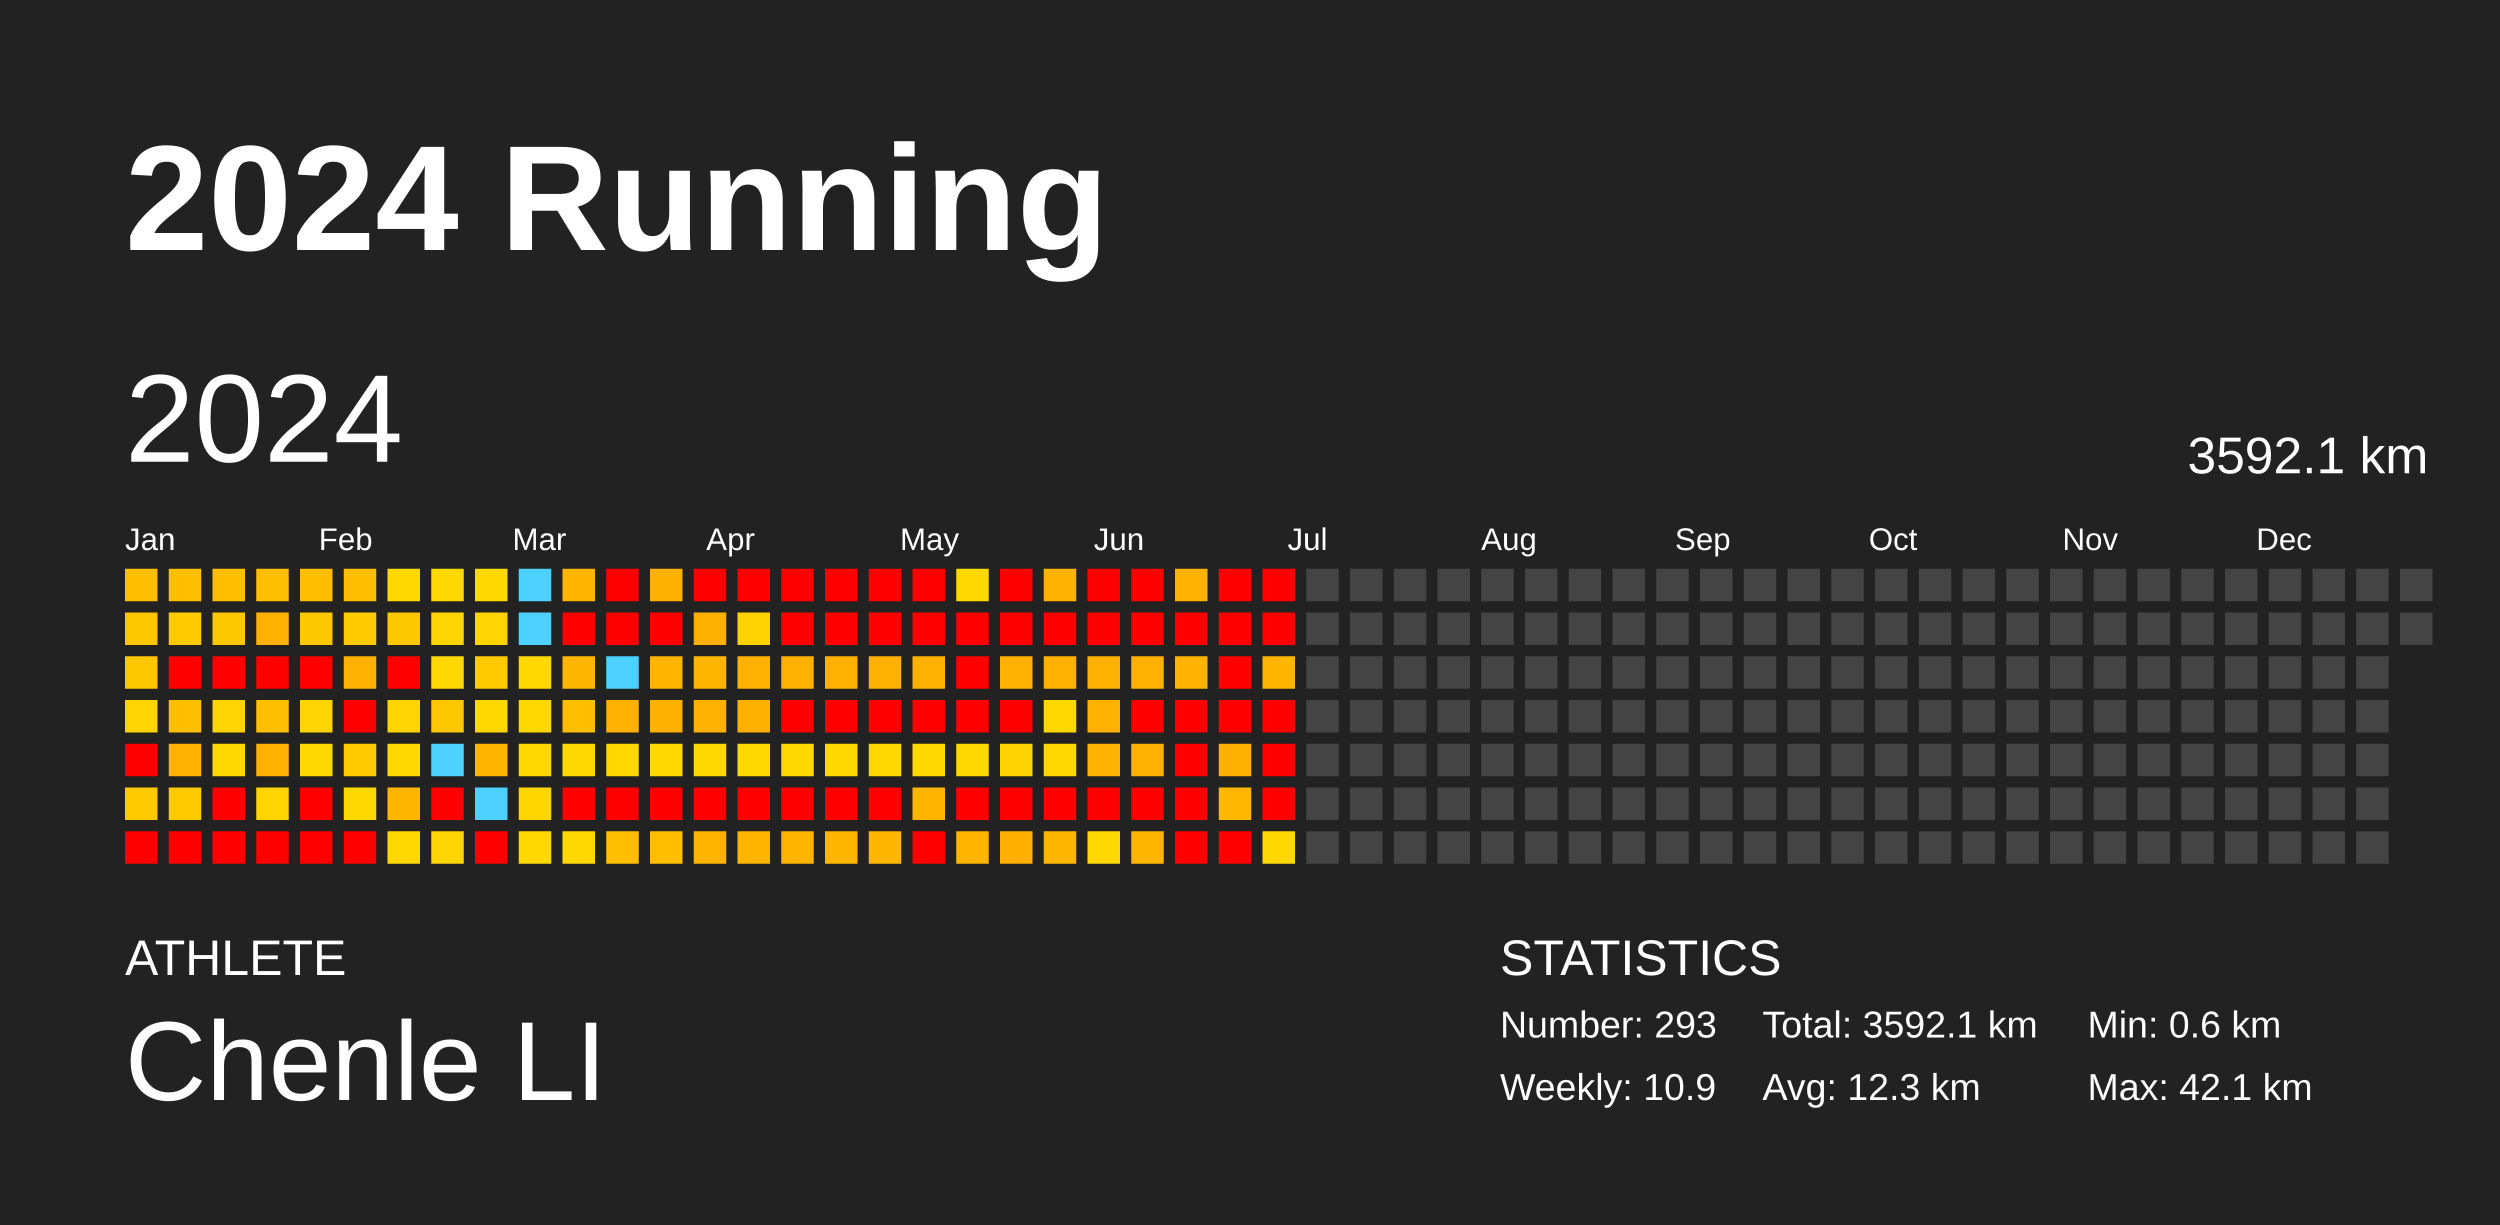
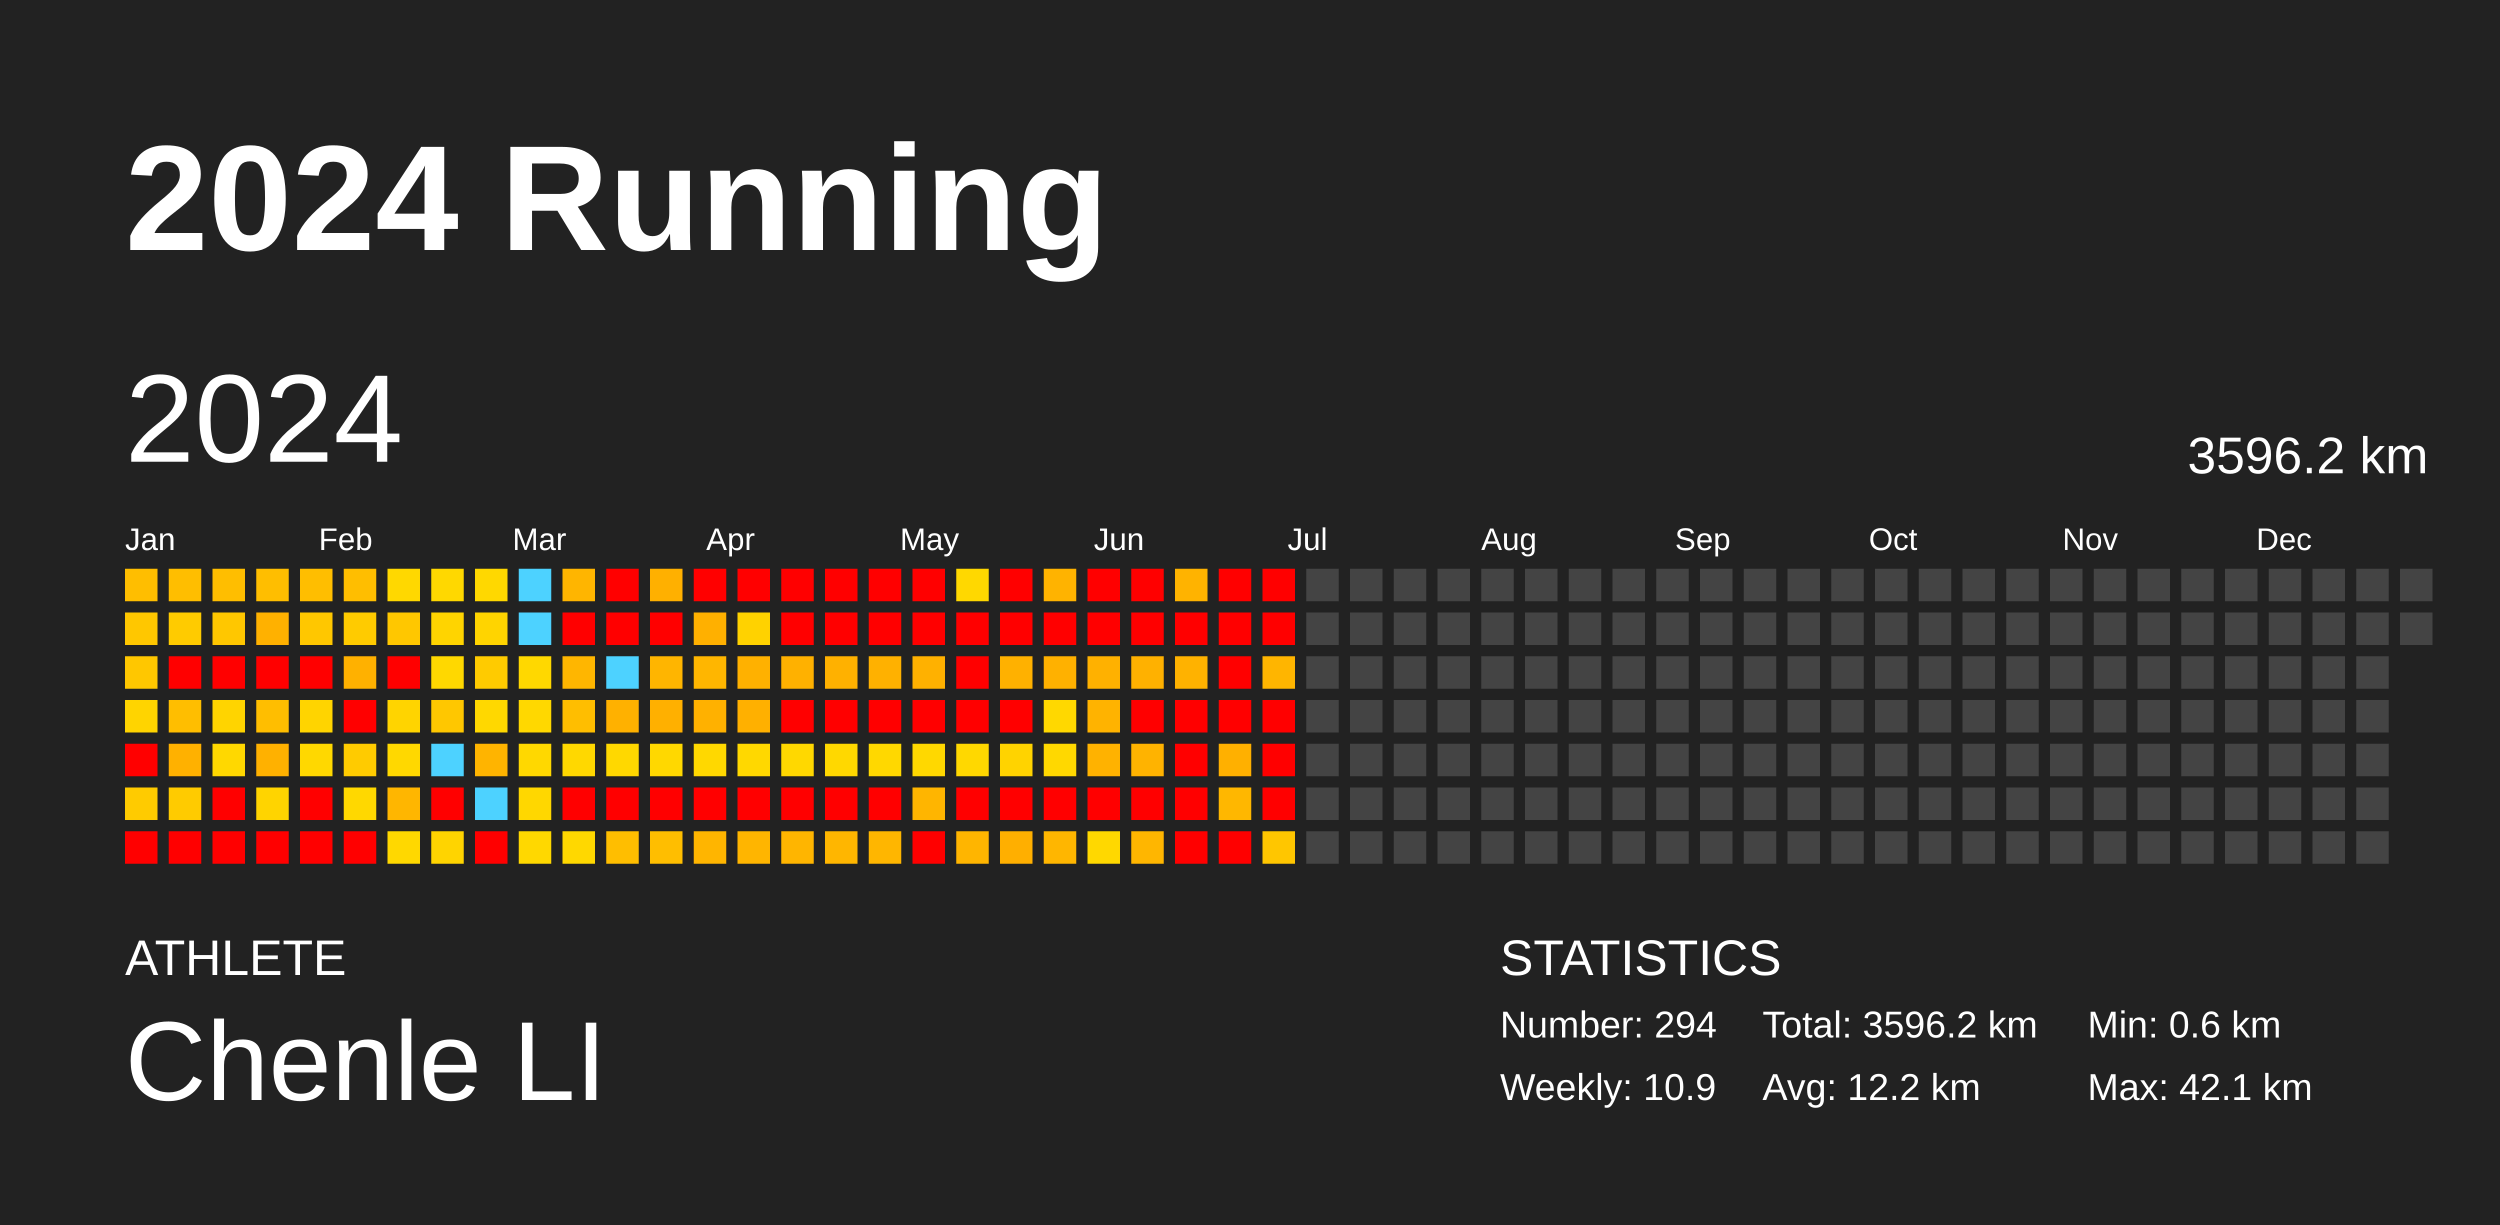
<svg xmlns="http://www.w3.org/2000/svg" baseProfile="full" height="98mm" version="1.1" viewBox="0,0,200,98" width="200mm">
  <defs />
  <rect fill="#222222" height="98" width="200" x="0" y="0" />
  <text fill="#FFFFFF" style="font-size:12px; font-family:Arial; font-weight:bold;" x="10" y="20">2024 Running</text>
  <text fill="#FFFFFF" style="font-size:4px; font-family:Arial" x="10" y="78">ATHLETE</text>
  <text fill="#FFFFFF" style="font-size:9px; font-family:Arial" x="10" y="88">Chenle LI</text>
  <text fill="#FFFFFF" style="font-size:4px; font-family:Arial" x="120" y="78">STATISTICS</text>
-   <text fill="#FFFFFF" style="font-size:3px; font-family:Arial" x="120" y="83">Number: 293</text>
+   <text fill="#FFFFFF" style="font-size:3px; font-family:Arial" x="120" y="83">Number: 294</text>
  <text fill="#FFFFFF" style="font-size:3px; font-family:Arial" x="120" y="88">Weekly: 10.9</text>
-   <text fill="#FFFFFF" style="font-size:3px; font-family:Arial" x="141" y="83">Total: 3592.1 km</text>
-   <text fill="#FFFFFF" style="font-size:3px; font-family:Arial" x="141" y="88">Avg: 12.3 km</text>
+   <text fill="#FFFFFF" style="font-size:3px; font-family:Arial" x="141" y="83">Total: 3596.2 km</text>
+   <text fill="#FFFFFF" style="font-size:3px; font-family:Arial" x="141" y="88">Avg: 12.2 km</text>
  <text fill="#FFFFFF" style="font-size:3px; font-family:Arial" x="167" y="83">Min: 0.6 km</text>
  <text fill="#FFFFFF" style="font-size:3px; font-family:Arial" x="167" y="88">Max: 42.1 km</text>
  <text dominant-baseline="hanging" fill="#FFFFFF" style="font-size:10.0px; font-family:Arial;" x="10" y="30">2024</text>
-   <text dominant-baseline="hanging" fill="#FFFFFF" style="font-size:4.125px; font-family:Arial;" x="175" y="35">3592.1 km</text>
+   <text dominant-baseline="hanging" fill="#FFFFFF" style="font-size:4.125px; font-family:Arial;" x="175" y="35">3596.2 km</text>
  <text fill="#FFFFFF" style="font-size:2.5px; font-family:Arial" x="10.0" y="44">Jan</text>
  <text fill="#FFFFFF" style="font-size:2.5px; font-family:Arial" x="25.5" y="44">Feb</text>
  <text fill="#FFFFFF" style="font-size:2.5px; font-family:Arial" x="41.0" y="44">Mar</text>
  <text fill="#FFFFFF" style="font-size:2.5px; font-family:Arial" x="56.5" y="44">Apr</text>
  <text fill="#FFFFFF" style="font-size:2.5px; font-family:Arial" x="72.0" y="44">May</text>
  <text fill="#FFFFFF" style="font-size:2.5px; font-family:Arial" x="87.5" y="44">Jun</text>
  <text fill="#FFFFFF" style="font-size:2.5px; font-family:Arial" x="103.0" y="44">Jul</text>
  <text fill="#FFFFFF" style="font-size:2.5px; font-family:Arial" x="118.5" y="44">Aug</text>
  <text fill="#FFFFFF" style="font-size:2.5px; font-family:Arial" x="134.0" y="44">Sep</text>
  <text fill="#FFFFFF" style="font-size:2.5px; font-family:Arial" x="149.5" y="44">Oct</text>
  <text fill="#FFFFFF" style="font-size:2.5px; font-family:Arial" x="165.0" y="44">Nov</text>
  <text fill="#FFFFFF" style="font-size:2.5px; font-family:Arial" x="180.5" y="44">Dec</text>
  <rect fill="#ffbe00" height="2.6" width="2.6" x="10.0" y="45.5" />
  <rect fill="#ffc700" height="2.6" width="2.6" x="10.0" y="49.0" />
  <rect fill="#ffc700" height="2.6" width="2.6" x="10.0" y="52.5" />
  <rect fill="#ffd400" height="2.6" width="2.6" x="10.0" y="56.0" />
  <rect fill="red" height="2.6" width="2.6" x="10.0" y="59.5" />
  <rect fill="#ffcb00" height="2.6" width="2.6" x="10.0" y="63.0" />
  <rect fill="red" height="2.6" width="2.6" x="10.0" y="66.5" />
  <rect fill="#ffbe00" height="2.6" width="2.6" x="13.5" y="45.5" />
  <rect fill="#ffcb00" height="2.6" width="2.6" x="13.5" y="49.0" />
  <rect fill="red" height="2.6" width="2.6" x="13.5" y="52.5" />
  <rect fill="#ffbe00" height="2.6" width="2.6" x="13.5" y="56.0" />
  <rect fill="#ffb100" height="2.6" width="2.6" x="13.5" y="59.5" />
  <rect fill="#ffcb00" height="2.6" width="2.6" x="13.5" y="63.0" />
  <rect fill="red" height="2.6" width="2.6" x="13.5" y="66.5" />
  <rect fill="#ffbe00" height="2.6" width="2.6" x="17.0" y="45.5" />
  <rect fill="#ffc700" height="2.6" width="2.6" x="17.0" y="49.0" />
  <rect fill="red" height="2.6" width="2.6" x="17.0" y="52.5" />
  <rect fill="#ffd400" height="2.6" width="2.6" x="17.0" y="56.0" />
  <rect fill="#ffd800" height="2.6" width="2.6" x="17.0" y="59.5" />
  <rect fill="red" height="2.6" width="2.6" x="17.0" y="63.0" />
  <rect fill="red" height="2.6" width="2.6" x="17.0" y="66.5" />
  <rect fill="#ffbe00" height="2.6" width="2.6" x="20.5" y="45.5" />
  <rect fill="#ffb100" height="2.6" width="2.6" x="20.5" y="49.0" />
  <rect fill="red" height="2.6" width="2.6" x="20.5" y="52.5" />
  <rect fill="#ffbe00" height="2.6" width="2.6" x="20.5" y="56.0" />
  <rect fill="#ffb100" height="2.6" width="2.6" x="20.5" y="59.5" />
  <rect fill="#ffd400" height="2.6" width="2.6" x="20.5" y="63.0" />
  <rect fill="red" height="2.6" width="2.6" x="20.5" y="66.5" />
  <rect fill="#ffbe00" height="2.6" width="2.6" x="24.0" y="45.5" />
  <rect fill="#ffc700" height="2.6" width="2.6" x="24.0" y="49.0" />
  <rect fill="red" height="2.6" width="2.6" x="24.0" y="52.5" />
  <rect fill="#ffd400" height="2.6" width="2.6" x="24.0" y="56.0" />
  <rect fill="#ffd800" height="2.6" width="2.6" x="24.0" y="59.5" />
  <rect fill="red" height="2.6" width="2.6" x="24.0" y="63.0" />
  <rect fill="red" height="2.6" width="2.6" x="24.0" y="66.5" />
  <rect fill="#ffbe00" height="2.6" width="2.6" x="27.5" y="45.5" />
  <rect fill="#ffcb00" height="2.6" width="2.6" x="27.5" y="49.0" />
  <rect fill="#ffb100" height="2.6" width="2.6" x="27.5" y="52.5" />
  <rect fill="red" height="2.6" width="2.6" x="27.5" y="56.0" />
  <rect fill="#ffcb00" height="2.6" width="2.6" x="27.5" y="59.5" />
  <rect fill="#ffd800" height="2.6" width="2.6" x="27.5" y="63.0" />
  <rect fill="red" height="2.6" width="2.6" x="27.5" y="66.5" />
  <rect fill="#ffd800" height="2.6" width="2.6" x="31.0" y="45.5" />
  <rect fill="#ffc700" height="2.6" width="2.6" x="31.0" y="49.0" />
  <rect fill="red" height="2.6" width="2.6" x="31.0" y="52.5" />
  <rect fill="#ffd400" height="2.6" width="2.6" x="31.0" y="56.0" />
  <rect fill="#ffd800" height="2.6" width="2.6" x="31.0" y="59.5" />
  <rect fill="#ffb600" height="2.6" width="2.6" x="31.0" y="63.0" />
  <rect fill="#ffd800" height="2.6" width="2.6" x="31.0" y="66.5" />
  <rect fill="#ffd800" height="2.6" width="2.6" x="34.5" y="45.5" />
  <rect fill="#ffd400" height="2.6" width="2.6" x="34.5" y="49.0" />
  <rect fill="#ffd800" height="2.6" width="2.6" x="34.5" y="52.5" />
  <rect fill="#ffc700" height="2.6" width="2.6" x="34.5" y="56.0" />
  <rect fill="#4dd2ff" height="2.6" width="2.6" x="34.5" y="59.5" />
  <rect fill="red" height="2.6" width="2.6" x="34.5" y="63.0" />
  <rect fill="#ffd400" height="2.6" width="2.6" x="34.5" y="66.5" />
  <rect fill="#ffd800" height="2.6" width="2.6" x="38.0" y="45.5" />
  <rect fill="#ffd400" height="2.6" width="2.6" x="38.0" y="49.0" />
  <rect fill="#ffcb00" height="2.6" width="2.6" x="38.0" y="52.5" />
  <rect fill="#ffd800" height="2.6" width="2.6" x="38.0" y="56.0" />
  <rect fill="#ffb400" height="2.6" width="2.6" x="38.0" y="59.5" />
  <rect fill="#4dd2ff" height="2.6" width="2.6" x="38.0" y="63.0" />
  <rect fill="red" height="2.6" width="2.6" x="38.0" y="66.5" />
  <rect fill="#4dd2ff" height="2.6" width="2.6" x="41.5" y="45.5" />
  <rect fill="#4dd2ff" height="2.6" width="2.6" x="41.5" y="49.0" />
  <rect fill="#ffd800" height="2.6" width="2.6" x="41.5" y="52.5" />
  <rect fill="#ffd800" height="2.6" width="2.6" x="41.5" y="56.0" />
  <rect fill="#ffd800" height="2.6" width="2.6" x="41.5" y="59.5" />
  <rect fill="#ffd700" height="2.6" width="2.6" x="41.5" y="63.0" />
  <rect fill="#ffd800" height="2.6" width="2.6" x="41.5" y="66.5" />
  <rect fill="#ffb500" height="2.6" width="2.6" x="45.0" y="45.5" />
  <rect fill="red" height="2.6" width="2.6" x="45.0" y="49.0" />
  <rect fill="#ffb600" height="2.6" width="2.6" x="45.0" y="52.5" />
  <rect fill="#ffbe00" height="2.6" width="2.6" x="45.0" y="56.0" />
  <rect fill="#ffd800" height="2.6" width="2.6" x="45.0" y="59.5" />
  <rect fill="red" height="2.6" width="2.6" x="45.0" y="63.0" />
  <rect fill="#ffd800" height="2.6" width="2.6" x="45.0" y="66.5" />
  <rect fill="red" height="2.6" width="2.6" x="48.5" y="45.5" />
  <rect fill="red" height="2.6" width="2.6" x="48.5" y="49.0" />
  <rect fill="#4dd2ff" height="2.6" width="2.6" x="48.5" y="52.5" />
  <rect fill="#ffb100" height="2.6" width="2.6" x="48.5" y="56.0" />
  <rect fill="#ffd800" height="2.6" width="2.6" x="48.5" y="59.5" />
  <rect fill="red" height="2.6" width="2.6" x="48.5" y="63.0" />
  <rect fill="#ffbe00" height="2.6" width="2.6" x="48.5" y="66.5" />
  <rect fill="#ffb000" height="2.6" width="2.6" x="52.0" y="45.5" />
  <rect fill="red" height="2.6" width="2.6" x="52.0" y="49.0" />
  <rect fill="#ffb500" height="2.6" width="2.6" x="52.0" y="52.5" />
  <rect fill="#ffb000" height="2.6" width="2.6" x="52.0" y="56.0" />
  <rect fill="#ffd800" height="2.6" width="2.6" x="52.0" y="59.5" />
  <rect fill="red" height="2.6" width="2.6" x="52.0" y="63.0" />
  <rect fill="#ffbe00" height="2.6" width="2.6" x="52.0" y="66.5" />
  <rect fill="red" height="2.6" width="2.6" x="55.5" y="45.5" />
  <rect fill="#ffb000" height="2.6" width="2.6" x="55.5" y="49.0" />
  <rect fill="#ffb600" height="2.6" width="2.6" x="55.5" y="52.5" />
  <rect fill="#ffb100" height="2.6" width="2.6" x="55.5" y="56.0" />
  <rect fill="#ffd800" height="2.6" width="2.6" x="55.5" y="59.5" />
  <rect fill="red" height="2.6" width="2.6" x="55.5" y="63.0" />
  <rect fill="#ffb500" height="2.6" width="2.6" x="55.5" y="66.5" />
  <rect fill="red" height="2.6" width="2.6" x="59.0" y="45.5" />
  <rect fill="#ffd200" height="2.6" width="2.6" x="59.0" y="49.0" />
  <rect fill="#ffb100" height="2.6" width="2.6" x="59.0" y="52.5" />
  <rect fill="#ffb000" height="2.6" width="2.6" x="59.0" y="56.0" />
  <rect fill="#ffd800" height="2.6" width="2.6" x="59.0" y="59.5" />
  <rect fill="red" height="2.6" width="2.6" x="59.0" y="63.0" />
  <rect fill="#ffb500" height="2.6" width="2.6" x="59.0" y="66.5" />
  <rect fill="red" height="2.6" width="2.6" x="62.5" y="45.5" />
  <rect fill="red" height="2.6" width="2.6" x="62.5" y="49.0" />
  <rect fill="#ffb100" height="2.6" width="2.6" x="62.5" y="52.5" />
  <rect fill="red" height="2.6" width="2.6" x="62.5" y="56.0" />
  <rect fill="#ffd800" height="2.6" width="2.6" x="62.5" y="59.5" />
  <rect fill="red" height="2.6" width="2.6" x="62.5" y="63.0" />
  <rect fill="#ffb500" height="2.6" width="2.6" x="62.5" y="66.5" />
  <rect fill="red" height="2.6" width="2.6" x="66.0" y="45.5" />
  <rect fill="red" height="2.6" width="2.6" x="66.0" y="49.0" />
  <rect fill="#ffb100" height="2.6" width="2.6" x="66.0" y="52.5" />
  <rect fill="red" height="2.6" width="2.6" x="66.0" y="56.0" />
  <rect fill="#ffd800" height="2.6" width="2.6" x="66.0" y="59.5" />
  <rect fill="red" height="2.6" width="2.6" x="66.0" y="63.0" />
  <rect fill="#ffb600" height="2.6" width="2.6" x="66.0" y="66.5" />
  <rect fill="red" height="2.6" width="2.6" x="69.5" y="45.5" />
  <rect fill="red" height="2.6" width="2.6" x="69.5" y="49.0" />
  <rect fill="#ffb100" height="2.6" width="2.6" x="69.5" y="52.5" />
  <rect fill="red" height="2.6" width="2.6" x="69.5" y="56.0" />
  <rect fill="#ffd800" height="2.6" width="2.6" x="69.5" y="59.5" />
  <rect fill="red" height="2.6" width="2.6" x="69.5" y="63.0" />
  <rect fill="#ffb600" height="2.6" width="2.6" x="69.5" y="66.5" />
  <rect fill="red" height="2.6" width="2.6" x="73.0" y="45.5" />
  <rect fill="red" height="2.6" width="2.6" x="73.0" y="49.0" />
  <rect fill="#ffb100" height="2.6" width="2.6" x="73.0" y="52.5" />
  <rect fill="red" height="2.6" width="2.6" x="73.0" y="56.0" />
  <rect fill="#ffd800" height="2.6" width="2.6" x="73.0" y="59.5" />
  <rect fill="#ffb500" height="2.6" width="2.6" x="73.0" y="63.0" />
  <rect fill="red" height="2.6" width="2.6" x="73.0" y="66.5" />
  <rect fill="#ffd800" height="2.6" width="2.6" x="76.5" y="45.5" />
  <rect fill="red" height="2.6" width="2.6" x="76.5" y="49.0" />
  <rect fill="red" height="2.6" width="2.6" x="76.5" y="52.5" />
  <rect fill="red" height="2.6" width="2.6" x="76.5" y="56.0" />
  <rect fill="#ffd800" height="2.6" width="2.6" x="76.5" y="59.5" />
  <rect fill="red" height="2.6" width="2.6" x="76.5" y="63.0" />
  <rect fill="#ffb500" height="2.6" width="2.6" x="76.5" y="66.5" />
  <rect fill="red" height="2.6" width="2.6" x="80.0" y="45.5" />
  <rect fill="red" height="2.6" width="2.6" x="80.0" y="49.0" />
  <rect fill="#ffb100" height="2.6" width="2.6" x="80.0" y="52.5" />
  <rect fill="red" height="2.6" width="2.6" x="80.0" y="56.0" />
  <rect fill="#ffd300" height="2.6" width="2.6" x="80.0" y="59.5" />
  <rect fill="red" height="2.6" width="2.6" x="80.0" y="63.0" />
  <rect fill="#ffaf00" height="2.6" width="2.6" x="80.0" y="66.5" />
  <rect fill="#ffb300" height="2.6" width="2.6" x="83.5" y="45.5" />
  <rect fill="red" height="2.6" width="2.6" x="83.5" y="49.0" />
  <rect fill="#ffb100" height="2.6" width="2.6" x="83.5" y="52.5" />
  <rect fill="#ffd800" height="2.6" width="2.6" x="83.5" y="56.0" />
  <rect fill="#ffd800" height="2.6" width="2.6" x="83.5" y="59.5" />
  <rect fill="red" height="2.6" width="2.6" x="83.5" y="63.0" />
  <rect fill="#ffb600" height="2.6" width="2.6" x="83.5" y="66.5" />
  <rect fill="red" height="2.6" width="2.6" x="87.0" y="45.5" />
  <rect fill="red" height="2.6" width="2.6" x="87.0" y="49.0" />
  <rect fill="#ffb100" height="2.6" width="2.6" x="87.0" y="52.5" />
  <rect fill="#ffb300" height="2.6" width="2.6" x="87.0" y="56.0" />
  <rect fill="#ffb200" height="2.6" width="2.6" x="87.0" y="59.5" />
  <rect fill="red" height="2.6" width="2.6" x="87.0" y="63.0" />
  <rect fill="#ffd800" height="2.6" width="2.6" x="87.0" y="66.5" />
  <rect fill="red" height="2.6" width="2.6" x="90.5" y="45.5" />
  <rect fill="red" height="2.6" width="2.6" x="90.5" y="49.0" />
  <rect fill="#ffb100" height="2.6" width="2.6" x="90.5" y="52.5" />
  <rect fill="red" height="2.6" width="2.6" x="90.5" y="56.0" />
  <rect fill="#ffb300" height="2.6" width="2.6" x="90.5" y="59.5" />
  <rect fill="red" height="2.6" width="2.6" x="90.5" y="63.0" />
  <rect fill="#ffb600" height="2.6" width="2.6" x="90.5" y="66.5" />
  <rect fill="#ffb300" height="2.6" width="2.6" x="94.0" y="45.5" />
  <rect fill="red" height="2.6" width="2.6" x="94.0" y="49.0" />
  <rect fill="#ffb200" height="2.6" width="2.6" x="94.0" y="52.5" />
  <rect fill="red" height="2.6" width="2.6" x="94.0" y="56.0" />
  <rect fill="red" height="2.6" width="2.6" x="94.0" y="59.5" />
  <rect fill="red" height="2.6" width="2.6" x="94.0" y="63.0" />
  <rect fill="red" height="2.6" width="2.6" x="94.0" y="66.5" />
  <rect fill="red" height="2.6" width="2.6" x="97.5" y="45.5" />
  <rect fill="red" height="2.6" width="2.6" x="97.5" y="49.0" />
  <rect fill="red" height="2.6" width="2.6" x="97.5" y="52.5" />
  <rect fill="red" height="2.6" width="2.6" x="97.5" y="56.0" />
  <rect fill="#ffb000" height="2.6" width="2.6" x="97.5" y="59.5" />
  <rect fill="#ffb700" height="2.6" width="2.6" x="97.5" y="63.0" />
  <rect fill="red" height="2.6" width="2.6" x="97.5" y="66.5" />
  <rect fill="red" height="2.6" width="2.6" x="101.0" y="45.5" />
  <rect fill="red" height="2.6" width="2.6" x="101.0" y="49.0" />
  <rect fill="#ffb500" height="2.6" width="2.6" x="101.0" y="52.5" />
  <rect fill="red" height="2.6" width="2.6" x="101.0" y="56.0" />
  <rect fill="red" height="2.6" width="2.6" x="101.0" y="59.5" />
  <rect fill="red" height="2.6" width="2.6" x="101.0" y="63.0" />
-   <rect fill="#ffd800" height="2.6" width="2.6" x="101.0" y="66.5" />
+   <rect fill="#ffc600" height="2.6" width="2.6" x="101.0" y="66.5" />
  <rect fill="#444444" height="2.6" width="2.6" x="104.5" y="45.5" />
  <rect fill="#444444" height="2.6" width="2.6" x="104.5" y="49.0" />
  <rect fill="#444444" height="2.6" width="2.6" x="104.5" y="52.5" />
  <rect fill="#444444" height="2.6" width="2.6" x="104.5" y="56.0" />
  <rect fill="#444444" height="2.6" width="2.6" x="104.5" y="59.5" />
  <rect fill="#444444" height="2.6" width="2.6" x="104.5" y="63.0" />
  <rect fill="#444444" height="2.6" width="2.6" x="104.5" y="66.5" />
  <rect fill="#444444" height="2.6" width="2.6" x="108.0" y="45.5" />
  <rect fill="#444444" height="2.6" width="2.6" x="108.0" y="49.0" />
  <rect fill="#444444" height="2.6" width="2.6" x="108.0" y="52.5" />
  <rect fill="#444444" height="2.6" width="2.6" x="108.0" y="56.0" />
  <rect fill="#444444" height="2.6" width="2.6" x="108.0" y="59.5" />
  <rect fill="#444444" height="2.6" width="2.6" x="108.0" y="63.0" />
  <rect fill="#444444" height="2.6" width="2.6" x="108.0" y="66.5" />
  <rect fill="#444444" height="2.6" width="2.6" x="111.5" y="45.5" />
  <rect fill="#444444" height="2.6" width="2.6" x="111.5" y="49.0" />
  <rect fill="#444444" height="2.6" width="2.6" x="111.5" y="52.5" />
  <rect fill="#444444" height="2.6" width="2.6" x="111.5" y="56.0" />
  <rect fill="#444444" height="2.6" width="2.6" x="111.5" y="59.5" />
  <rect fill="#444444" height="2.6" width="2.6" x="111.5" y="63.0" />
  <rect fill="#444444" height="2.6" width="2.6" x="111.5" y="66.5" />
  <rect fill="#444444" height="2.6" width="2.6" x="115.0" y="45.5" />
  <rect fill="#444444" height="2.6" width="2.6" x="115.0" y="49.0" />
  <rect fill="#444444" height="2.6" width="2.6" x="115.0" y="52.5" />
  <rect fill="#444444" height="2.6" width="2.6" x="115.0" y="56.0" />
  <rect fill="#444444" height="2.6" width="2.6" x="115.0" y="59.5" />
  <rect fill="#444444" height="2.6" width="2.6" x="115.0" y="63.0" />
  <rect fill="#444444" height="2.6" width="2.6" x="115.0" y="66.5" />
  <rect fill="#444444" height="2.6" width="2.6" x="118.5" y="45.5" />
  <rect fill="#444444" height="2.6" width="2.6" x="118.5" y="49.0" />
  <rect fill="#444444" height="2.6" width="2.6" x="118.5" y="52.5" />
  <rect fill="#444444" height="2.6" width="2.6" x="118.5" y="56.0" />
  <rect fill="#444444" height="2.6" width="2.6" x="118.5" y="59.5" />
  <rect fill="#444444" height="2.6" width="2.6" x="118.5" y="63.0" />
  <rect fill="#444444" height="2.6" width="2.6" x="118.5" y="66.5" />
  <rect fill="#444444" height="2.6" width="2.6" x="122.0" y="45.5" />
  <rect fill="#444444" height="2.6" width="2.6" x="122.0" y="49.0" />
  <rect fill="#444444" height="2.6" width="2.6" x="122.0" y="52.5" />
  <rect fill="#444444" height="2.6" width="2.6" x="122.0" y="56.0" />
  <rect fill="#444444" height="2.6" width="2.6" x="122.0" y="59.5" />
  <rect fill="#444444" height="2.6" width="2.6" x="122.0" y="63.0" />
  <rect fill="#444444" height="2.6" width="2.6" x="122.0" y="66.5" />
  <rect fill="#444444" height="2.6" width="2.6" x="125.5" y="45.5" />
  <rect fill="#444444" height="2.6" width="2.6" x="125.5" y="49.0" />
  <rect fill="#444444" height="2.6" width="2.6" x="125.5" y="52.5" />
  <rect fill="#444444" height="2.6" width="2.6" x="125.5" y="56.0" />
  <rect fill="#444444" height="2.6" width="2.6" x="125.5" y="59.5" />
  <rect fill="#444444" height="2.6" width="2.6" x="125.5" y="63.0" />
  <rect fill="#444444" height="2.6" width="2.6" x="125.5" y="66.5" />
  <rect fill="#444444" height="2.6" width="2.6" x="129.0" y="45.5" />
  <rect fill="#444444" height="2.6" width="2.6" x="129.0" y="49.0" />
  <rect fill="#444444" height="2.6" width="2.6" x="129.0" y="52.5" />
  <rect fill="#444444" height="2.6" width="2.6" x="129.0" y="56.0" />
  <rect fill="#444444" height="2.6" width="2.6" x="129.0" y="59.5" />
  <rect fill="#444444" height="2.6" width="2.6" x="129.0" y="63.0" />
  <rect fill="#444444" height="2.6" width="2.6" x="129.0" y="66.5" />
  <rect fill="#444444" height="2.6" width="2.6" x="132.5" y="45.5" />
  <rect fill="#444444" height="2.6" width="2.6" x="132.5" y="49.0" />
  <rect fill="#444444" height="2.6" width="2.6" x="132.5" y="52.5" />
  <rect fill="#444444" height="2.6" width="2.6" x="132.5" y="56.0" />
  <rect fill="#444444" height="2.6" width="2.6" x="132.5" y="59.5" />
  <rect fill="#444444" height="2.6" width="2.6" x="132.5" y="63.0" />
  <rect fill="#444444" height="2.6" width="2.6" x="132.5" y="66.5" />
  <rect fill="#444444" height="2.6" width="2.6" x="136.0" y="45.5" />
  <rect fill="#444444" height="2.6" width="2.6" x="136.0" y="49.0" />
  <rect fill="#444444" height="2.6" width="2.6" x="136.0" y="52.5" />
  <rect fill="#444444" height="2.6" width="2.6" x="136.0" y="56.0" />
  <rect fill="#444444" height="2.6" width="2.6" x="136.0" y="59.5" />
  <rect fill="#444444" height="2.6" width="2.6" x="136.0" y="63.0" />
  <rect fill="#444444" height="2.6" width="2.6" x="136.0" y="66.5" />
  <rect fill="#444444" height="2.6" width="2.6" x="139.5" y="45.5" />
  <rect fill="#444444" height="2.6" width="2.6" x="139.5" y="49.0" />
  <rect fill="#444444" height="2.6" width="2.6" x="139.5" y="52.5" />
  <rect fill="#444444" height="2.6" width="2.6" x="139.5" y="56.0" />
  <rect fill="#444444" height="2.6" width="2.6" x="139.5" y="59.5" />
  <rect fill="#444444" height="2.6" width="2.6" x="139.5" y="63.0" />
  <rect fill="#444444" height="2.6" width="2.6" x="139.5" y="66.5" />
  <rect fill="#444444" height="2.6" width="2.6" x="143.0" y="45.5" />
  <rect fill="#444444" height="2.6" width="2.6" x="143.0" y="49.0" />
  <rect fill="#444444" height="2.6" width="2.6" x="143.0" y="52.5" />
  <rect fill="#444444" height="2.6" width="2.6" x="143.0" y="56.0" />
  <rect fill="#444444" height="2.6" width="2.6" x="143.0" y="59.5" />
  <rect fill="#444444" height="2.6" width="2.6" x="143.0" y="63.0" />
  <rect fill="#444444" height="2.6" width="2.6" x="143.0" y="66.5" />
  <rect fill="#444444" height="2.6" width="2.6" x="146.5" y="45.5" />
  <rect fill="#444444" height="2.6" width="2.6" x="146.5" y="49.0" />
  <rect fill="#444444" height="2.6" width="2.6" x="146.5" y="52.5" />
  <rect fill="#444444" height="2.6" width="2.6" x="146.5" y="56.0" />
  <rect fill="#444444" height="2.6" width="2.6" x="146.5" y="59.5" />
  <rect fill="#444444" height="2.6" width="2.6" x="146.5" y="63.0" />
  <rect fill="#444444" height="2.6" width="2.6" x="146.5" y="66.5" />
  <rect fill="#444444" height="2.6" width="2.6" x="150.0" y="45.5" />
  <rect fill="#444444" height="2.6" width="2.6" x="150.0" y="49.0" />
  <rect fill="#444444" height="2.6" width="2.6" x="150.0" y="52.5" />
  <rect fill="#444444" height="2.6" width="2.6" x="150.0" y="56.0" />
  <rect fill="#444444" height="2.6" width="2.6" x="150.0" y="59.5" />
  <rect fill="#444444" height="2.6" width="2.6" x="150.0" y="63.0" />
  <rect fill="#444444" height="2.6" width="2.6" x="150.0" y="66.5" />
  <rect fill="#444444" height="2.6" width="2.6" x="153.5" y="45.5" />
  <rect fill="#444444" height="2.6" width="2.6" x="153.5" y="49.0" />
  <rect fill="#444444" height="2.6" width="2.6" x="153.5" y="52.5" />
  <rect fill="#444444" height="2.6" width="2.6" x="153.5" y="56.0" />
  <rect fill="#444444" height="2.6" width="2.6" x="153.5" y="59.5" />
  <rect fill="#444444" height="2.6" width="2.6" x="153.5" y="63.0" />
  <rect fill="#444444" height="2.6" width="2.6" x="153.5" y="66.5" />
  <rect fill="#444444" height="2.6" width="2.6" x="157.0" y="45.5" />
  <rect fill="#444444" height="2.6" width="2.6" x="157.0" y="49.0" />
  <rect fill="#444444" height="2.6" width="2.6" x="157.0" y="52.5" />
  <rect fill="#444444" height="2.6" width="2.6" x="157.0" y="56.0" />
  <rect fill="#444444" height="2.6" width="2.6" x="157.0" y="59.5" />
  <rect fill="#444444" height="2.6" width="2.6" x="157.0" y="63.0" />
  <rect fill="#444444" height="2.6" width="2.6" x="157.0" y="66.5" />
  <rect fill="#444444" height="2.6" width="2.6" x="160.5" y="45.5" />
  <rect fill="#444444" height="2.6" width="2.6" x="160.5" y="49.0" />
  <rect fill="#444444" height="2.6" width="2.6" x="160.5" y="52.5" />
  <rect fill="#444444" height="2.6" width="2.6" x="160.5" y="56.0" />
  <rect fill="#444444" height="2.6" width="2.6" x="160.5" y="59.5" />
  <rect fill="#444444" height="2.6" width="2.6" x="160.5" y="63.0" />
  <rect fill="#444444" height="2.6" width="2.6" x="160.5" y="66.5" />
  <rect fill="#444444" height="2.6" width="2.6" x="164.0" y="45.5" />
  <rect fill="#444444" height="2.6" width="2.6" x="164.0" y="49.0" />
  <rect fill="#444444" height="2.6" width="2.6" x="164.0" y="52.5" />
  <rect fill="#444444" height="2.6" width="2.6" x="164.0" y="56.0" />
  <rect fill="#444444" height="2.6" width="2.6" x="164.0" y="59.5" />
  <rect fill="#444444" height="2.6" width="2.6" x="164.0" y="63.0" />
  <rect fill="#444444" height="2.6" width="2.6" x="164.0" y="66.5" />
  <rect fill="#444444" height="2.6" width="2.6" x="167.5" y="45.5" />
  <rect fill="#444444" height="2.6" width="2.6" x="167.5" y="49.0" />
  <rect fill="#444444" height="2.6" width="2.6" x="167.5" y="52.5" />
  <rect fill="#444444" height="2.6" width="2.6" x="167.5" y="56.0" />
  <rect fill="#444444" height="2.6" width="2.6" x="167.5" y="59.5" />
  <rect fill="#444444" height="2.6" width="2.6" x="167.5" y="63.0" />
  <rect fill="#444444" height="2.6" width="2.6" x="167.5" y="66.5" />
  <rect fill="#444444" height="2.6" width="2.6" x="171.0" y="45.5" />
  <rect fill="#444444" height="2.6" width="2.6" x="171.0" y="49.0" />
  <rect fill="#444444" height="2.6" width="2.6" x="171.0" y="52.5" />
  <rect fill="#444444" height="2.6" width="2.6" x="171.0" y="56.0" />
  <rect fill="#444444" height="2.6" width="2.6" x="171.0" y="59.5" />
  <rect fill="#444444" height="2.6" width="2.6" x="171.0" y="63.0" />
  <rect fill="#444444" height="2.6" width="2.6" x="171.0" y="66.5" />
  <rect fill="#444444" height="2.6" width="2.6" x="174.5" y="45.5" />
  <rect fill="#444444" height="2.6" width="2.6" x="174.5" y="49.0" />
  <rect fill="#444444" height="2.6" width="2.6" x="174.5" y="52.5" />
  <rect fill="#444444" height="2.6" width="2.6" x="174.5" y="56.0" />
  <rect fill="#444444" height="2.6" width="2.6" x="174.5" y="59.5" />
  <rect fill="#444444" height="2.6" width="2.6" x="174.5" y="63.0" />
  <rect fill="#444444" height="2.6" width="2.6" x="174.5" y="66.5" />
  <rect fill="#444444" height="2.6" width="2.6" x="178.0" y="45.5" />
  <rect fill="#444444" height="2.6" width="2.6" x="178.0" y="49.0" />
  <rect fill="#444444" height="2.6" width="2.6" x="178.0" y="52.5" />
  <rect fill="#444444" height="2.6" width="2.6" x="178.0" y="56.0" />
  <rect fill="#444444" height="2.6" width="2.6" x="178.0" y="59.5" />
  <rect fill="#444444" height="2.6" width="2.6" x="178.0" y="63.0" />
  <rect fill="#444444" height="2.6" width="2.6" x="178.0" y="66.5" />
  <rect fill="#444444" height="2.6" width="2.6" x="181.5" y="45.5" />
  <rect fill="#444444" height="2.6" width="2.6" x="181.5" y="49.0" />
  <rect fill="#444444" height="2.6" width="2.6" x="181.5" y="52.5" />
  <rect fill="#444444" height="2.6" width="2.6" x="181.5" y="56.0" />
  <rect fill="#444444" height="2.6" width="2.6" x="181.5" y="59.5" />
  <rect fill="#444444" height="2.6" width="2.6" x="181.5" y="63.0" />
  <rect fill="#444444" height="2.6" width="2.6" x="181.5" y="66.5" />
  <rect fill="#444444" height="2.6" width="2.6" x="185.0" y="45.5" />
  <rect fill="#444444" height="2.6" width="2.6" x="185.0" y="49.0" />
  <rect fill="#444444" height="2.6" width="2.6" x="185.0" y="52.5" />
  <rect fill="#444444" height="2.6" width="2.6" x="185.0" y="56.0" />
  <rect fill="#444444" height="2.6" width="2.6" x="185.0" y="59.5" />
  <rect fill="#444444" height="2.6" width="2.6" x="185.0" y="63.0" />
  <rect fill="#444444" height="2.6" width="2.6" x="185.0" y="66.5" />
  <rect fill="#444444" height="2.6" width="2.6" x="188.5" y="45.5" />
  <rect fill="#444444" height="2.6" width="2.6" x="188.5" y="49.0" />
  <rect fill="#444444" height="2.6" width="2.6" x="188.5" y="52.5" />
  <rect fill="#444444" height="2.6" width="2.6" x="188.5" y="56.0" />
  <rect fill="#444444" height="2.6" width="2.6" x="188.5" y="59.5" />
  <rect fill="#444444" height="2.6" width="2.6" x="188.5" y="63.0" />
  <rect fill="#444444" height="2.6" width="2.6" x="188.5" y="66.5" />
  <rect fill="#444444" height="2.6" width="2.6" x="192.0" y="45.5" />
  <rect fill="#444444" height="2.6" width="2.6" x="192.0" y="49.0" />
</svg>
